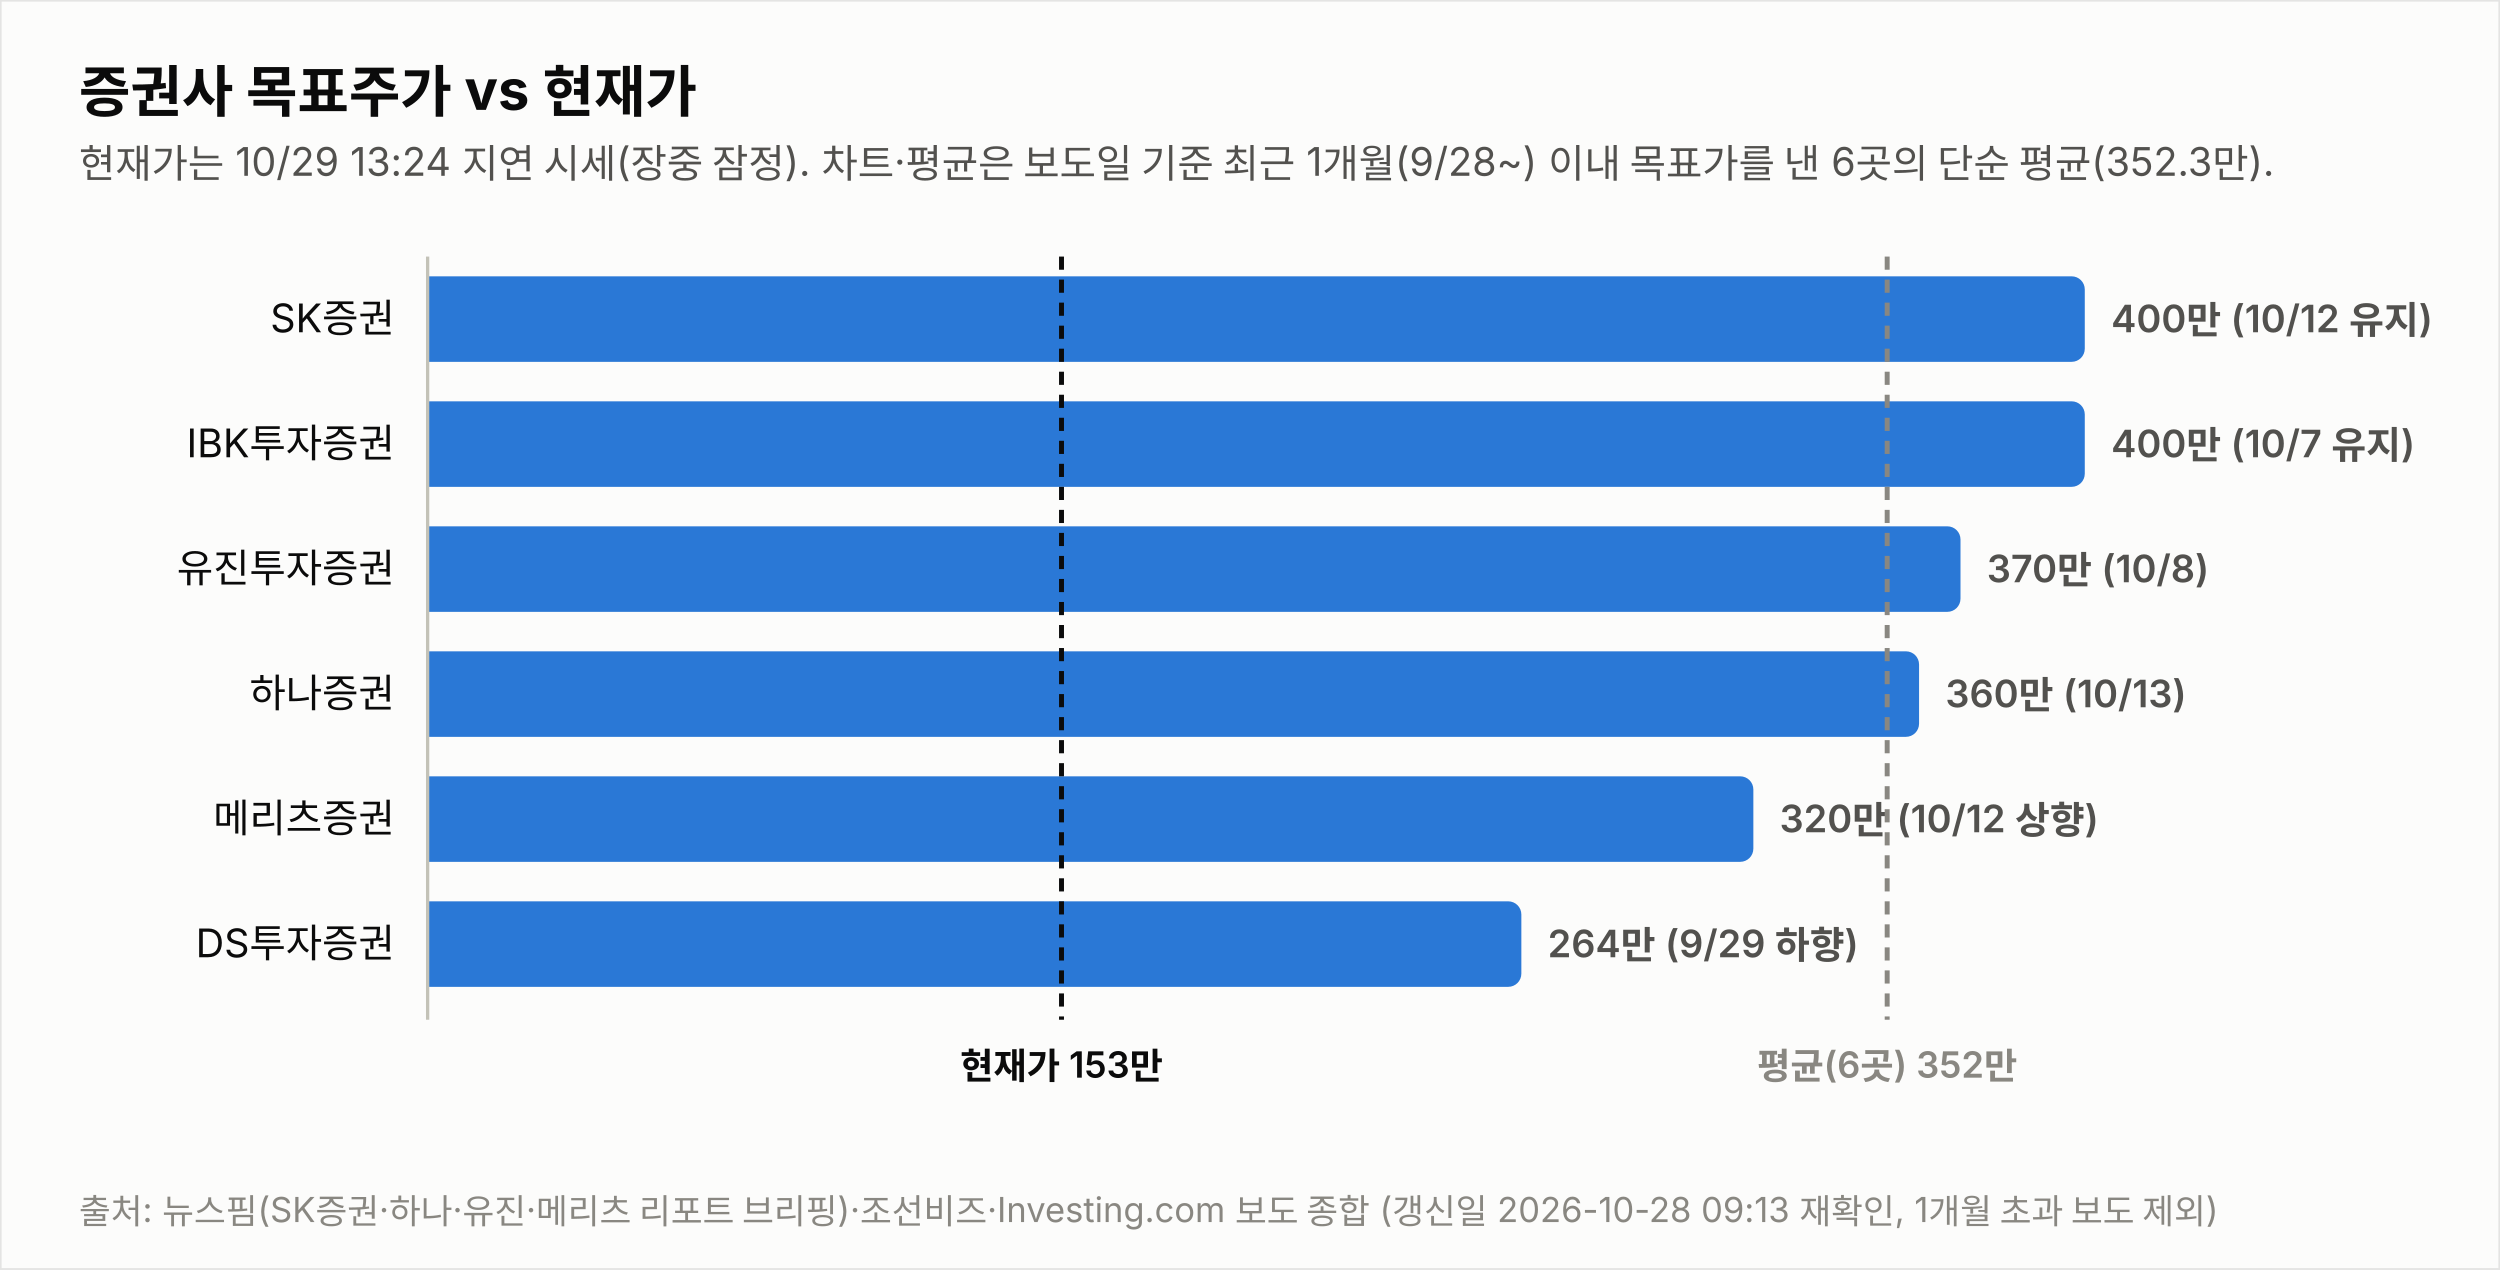
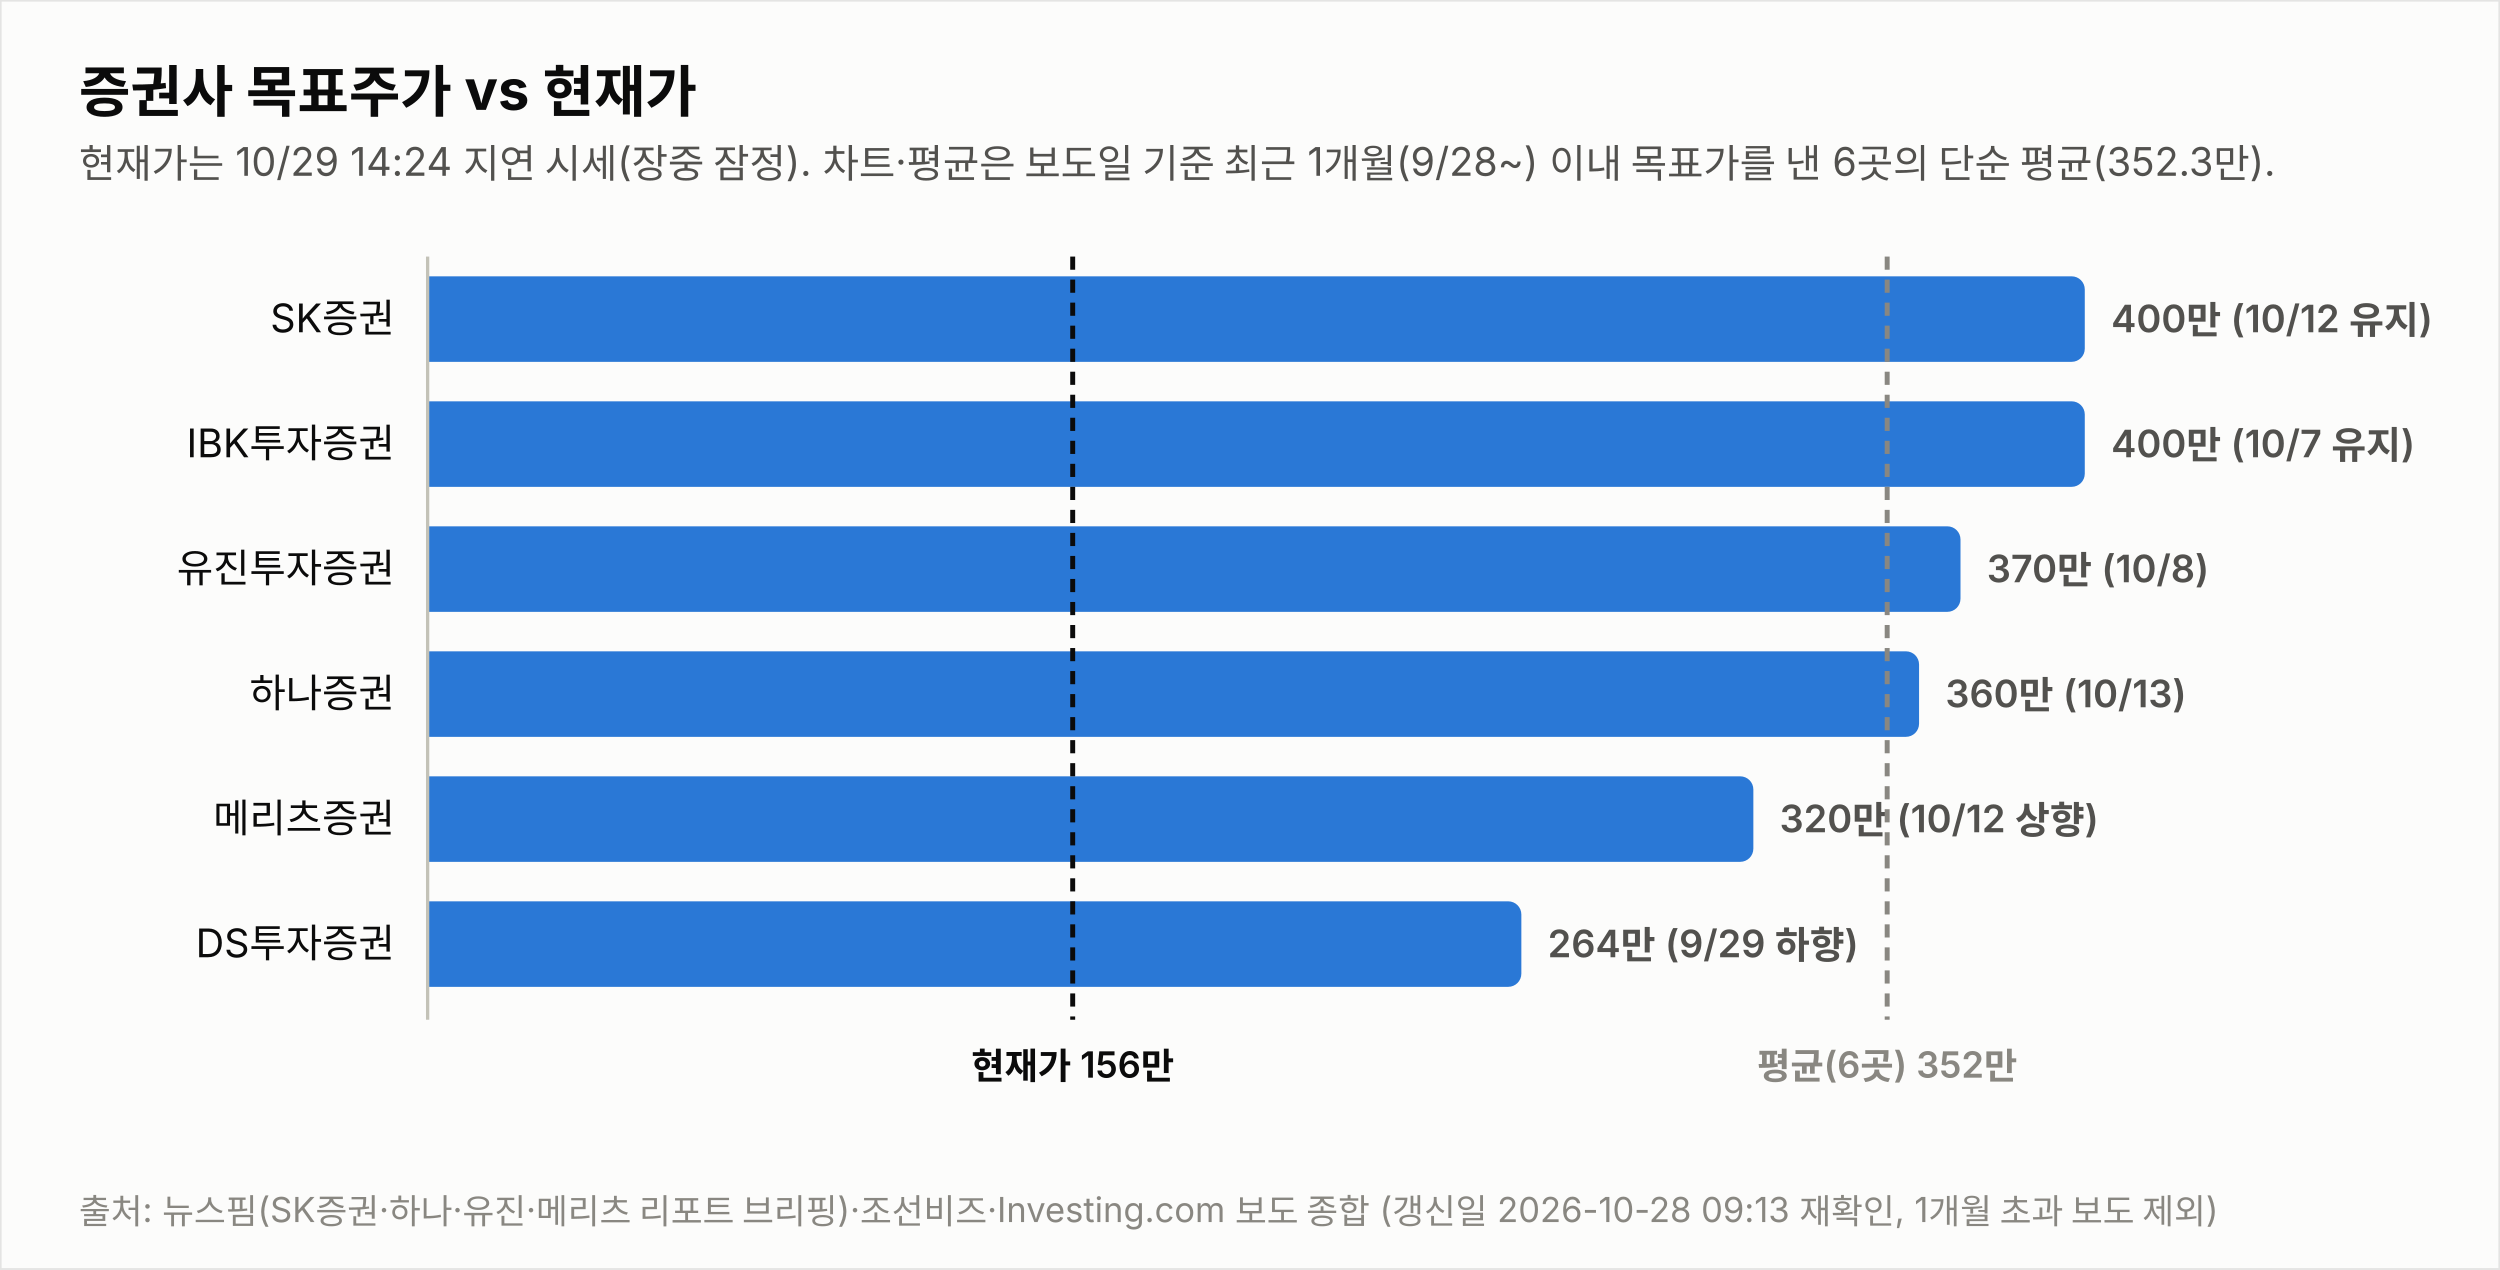
<svg xmlns="http://www.w3.org/2000/svg" width="760" height="386" viewBox="0 0 760 386" font-family="system-ui,-apple-system,&quot;Segoe UI&quot;,&quot;Malgun Gothic&quot;,&quot;Apple SD Gothic Neo&quot;,sans-serif">
  <rect width="760" height="386" fill="#fcfcfb" stroke="rgba(11,11,11,0.10)" />
  <text x="24" y="34" font-size="17" font-weight="700" fill="#0b0b0b">증권사 목표주가 vs 현재가</text>
-   <text x="24" y="54" font-size="12" fill="#52514e">현재가는 10/29 13:24 지연 시세(장중 잠정). 차트·평균은 보도일 기준 최근 1개월(9/28~) 이내 목표가를 낸 6곳의 단순 평균(352.3만).</text>
+   <text x="24" y="54" font-size="12" fill="#52514e">현재가는 10/29 14:24 지연 시세(장중 잠정). 차트·평균은 보도일 기준 최근 1개월(9/28~) 이내 목표가를 낸 6곳의 단순 평균(352.3만).</text>
  <text x="120" y="101.0" font-size="12" fill="#0b0b0b" text-anchor="end">SK증권</text>
  <path d="M130,84 h499.774 a4,4 0 0 1 4,4 v18 a4,4 0 0 1 -4,4 h-499.774 z" fill="#2a78d6" opacity="1.0" />
  <text x="641.8" y="101.0" font-size="11.5" font-weight="600" fill="#52514e" style="font-variant-numeric:tabular-nums">400만 (10/12 유지)</text>
  <text x="120" y="139.0" font-size="12" fill="#0b0b0b" text-anchor="end">IBK투자증권</text>
  <path d="M130,122 h499.774 a4,4 0 0 1 4,4 v18 a4,4 0 0 1 -4,4 h-499.774 z" fill="#2a78d6" opacity="1.0" />
  <text x="641.8" y="139.0" font-size="11.5" font-weight="600" fill="#52514e" style="font-variant-numeric:tabular-nums">400만 (10/7 유지)</text>
  <text x="120" y="177.0" font-size="12" fill="#0b0b0b" text-anchor="end">유진투자증권</text>
  <path d="M130,160 h461.991 a4,4 0 0 1 4,4 v18 a4,4 0 0 1 -4,4 h-461.991 z" fill="#2a78d6" opacity="1.0" />
  <text x="604.0" y="177.0" font-size="11.5" font-weight="600" fill="#52514e" style="font-variant-numeric:tabular-nums">370만 (10/8)</text>
  <text x="120" y="215.0" font-size="12" fill="#0b0b0b" text-anchor="end">하나증권</text>
  <path d="M130,198 h449.396 a4,4 0 0 1 4,4 v18 a4,4 0 0 1 -4,4 h-449.396 z" fill="#2a78d6" opacity="1.0" />
  <text x="591.4" y="215.0" font-size="11.5" font-weight="600" fill="#52514e" style="font-variant-numeric:tabular-nums">360만 (10/13)</text>
  <text x="120" y="253.0" font-size="12" fill="#0b0b0b" text-anchor="end">메리츠증권</text>
  <path d="M130,236 h399.019 a4,4 0 0 1 4,4 v18 a4,4 0 0 1 -4,4 h-399.019 z" fill="#2a78d6" opacity="1.0" />
  <text x="541.0" y="253.0" font-size="11.5" font-weight="600" fill="#52514e" style="font-variant-numeric:tabular-nums">320만 (10/12 상향)</text>
  <text x="120" y="291.0" font-size="12" fill="#0b0b0b" text-anchor="end">DS투자증권</text>
  <path d="M130,274 h328.491 a4,4 0 0 1 4,4 v18 a4,4 0 0 1 -4,4 h-328.491 z" fill="#2a78d6" opacity="1.0" />
  <text x="470.5" y="291.0" font-size="11.5" font-weight="600" fill="#52514e" style="font-variant-numeric:tabular-nums">264만 (9/29 하향)</text>
  <line x1="130" y1="78" x2="130" y2="310" stroke="#c3c2b7" stroke-width="1" />
-   <line x1="322.7" y1="78" x2="322.7" y2="310" stroke="#0b0b0b" stroke-width="1.5" stroke-dasharray="4 3" />
-   <text x="322.7" y="328" font-size="11" font-weight="600" fill="#0b0b0b" text-anchor="middle">현재가 153만</text>
+   <line x1="326.1" y1="78" x2="326.1" y2="310" stroke="#0b0b0b" stroke-width="1.5" stroke-dasharray="4 3" />
+   <text x="326.1" y="328" font-size="11" font-weight="600" fill="#0b0b0b" text-anchor="middle">현재가 156만</text>
  <line x1="573.7" y1="78" x2="573.7" y2="310" stroke="#898781" stroke-width="1.5" stroke-dasharray="4 3" />
  <text x="573.7" y="328" font-size="11" font-weight="600" fill="#898781" text-anchor="middle">평균(6곳) 352만</text>
  <text x="24" y="372" font-size="10.5" fill="#898781">출처: 뉴스핌(SK증권·하나·유진·메리츠 리포트 브리핑)·조선비즈·Investing.com 보도 종합 (갱신일 2026-10-28 09:13 재확인, 1개월 초과 보도 제외)</text>
</svg>
